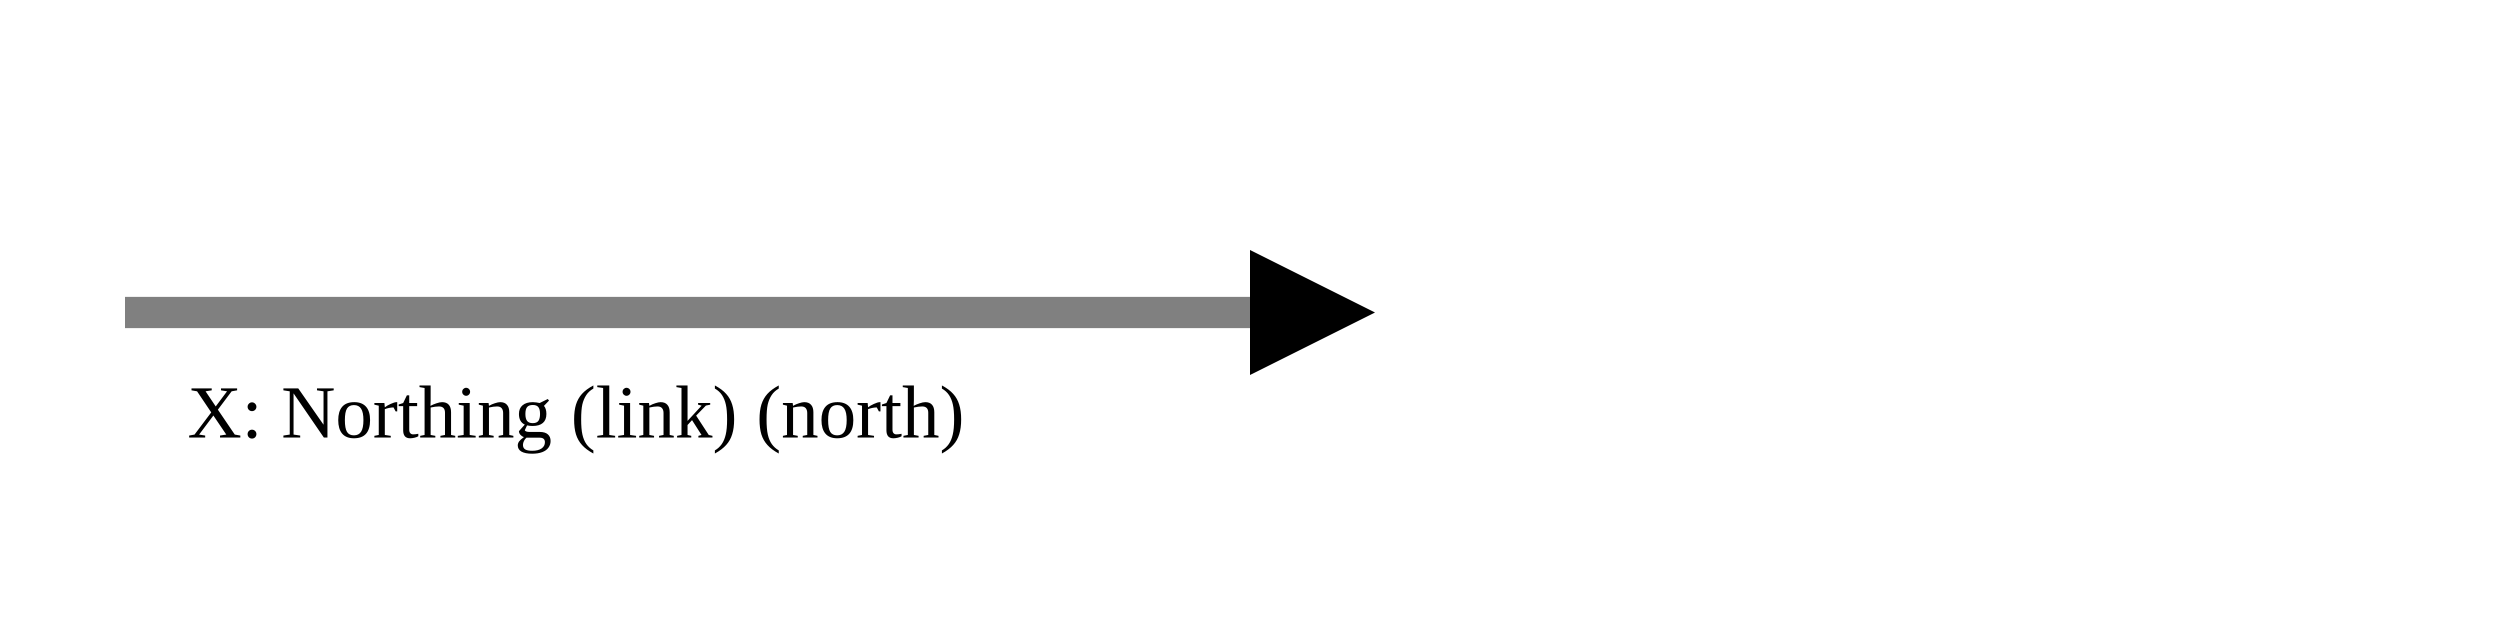
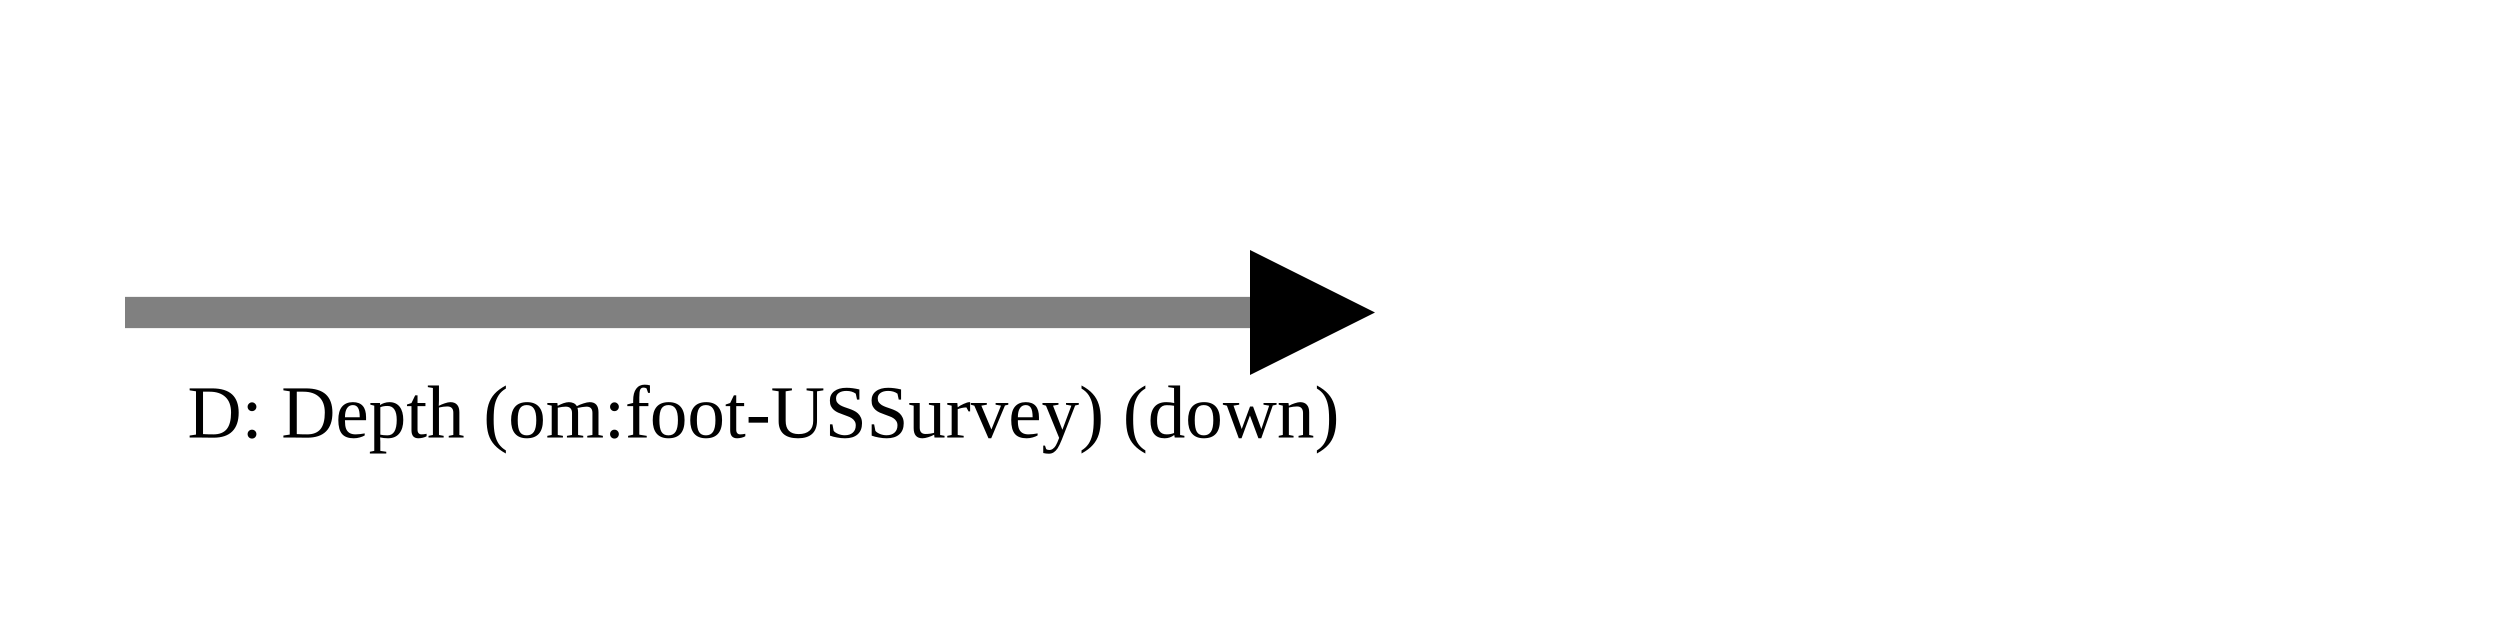
<svg xmlns="http://www.w3.org/2000/svg" version="1.1" width="400" height="100" viewbox="0 0 275 100">
  <defs>
    <marker id="arrowhead" markerWidth="10" markerHeight="7" refX="0" refY="2" orient="auto">
      <polygon points="0 0, 4 2, 0 4" />
    </marker>
  </defs>
  <line x1="20" y1="50" x2="200" y2="50" stroke="gray" stroke-width="5" marker-end="url(#arrowhead)" />
-   <text x="30" y="70" class="small">X: Northing (link) (north)</text>
+   <text x="30" y="70" class="small">D: Depth (om:foot-USSurvey) (down)</text>
</svg>
